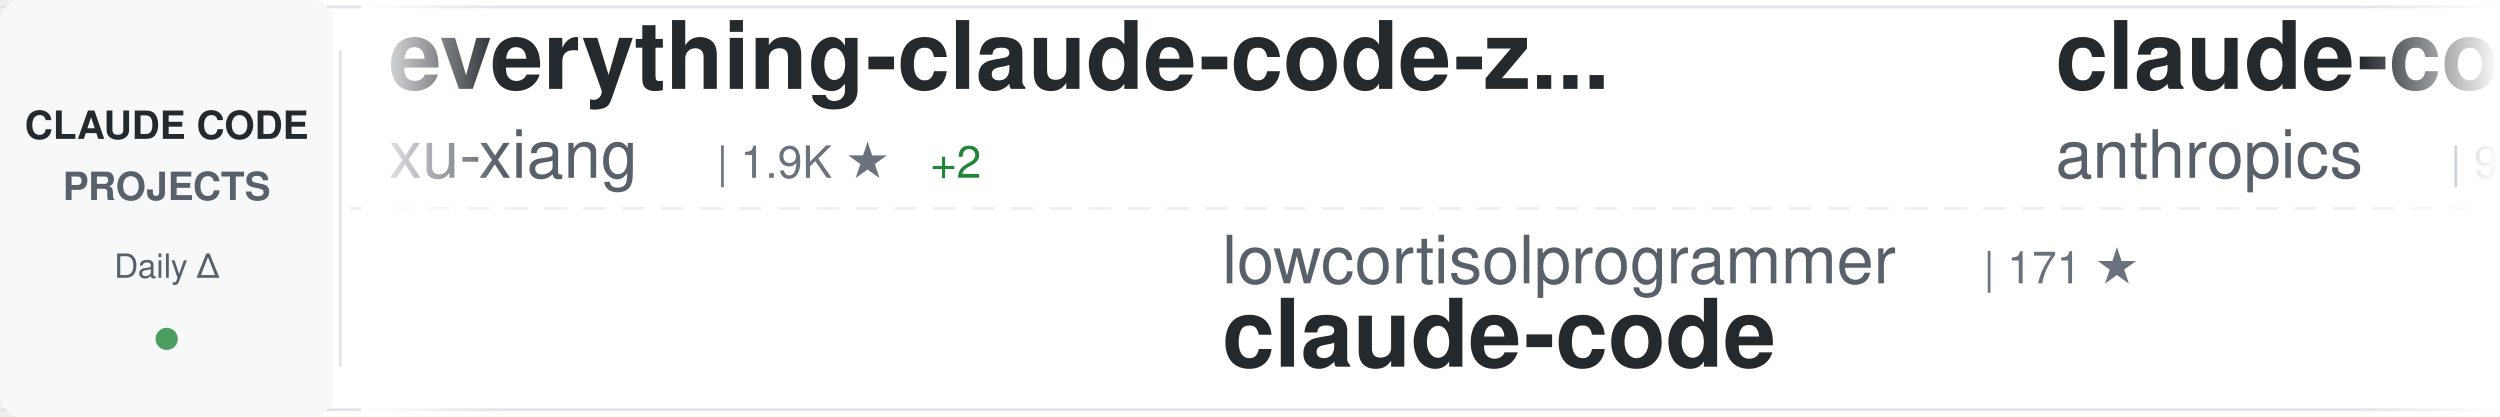
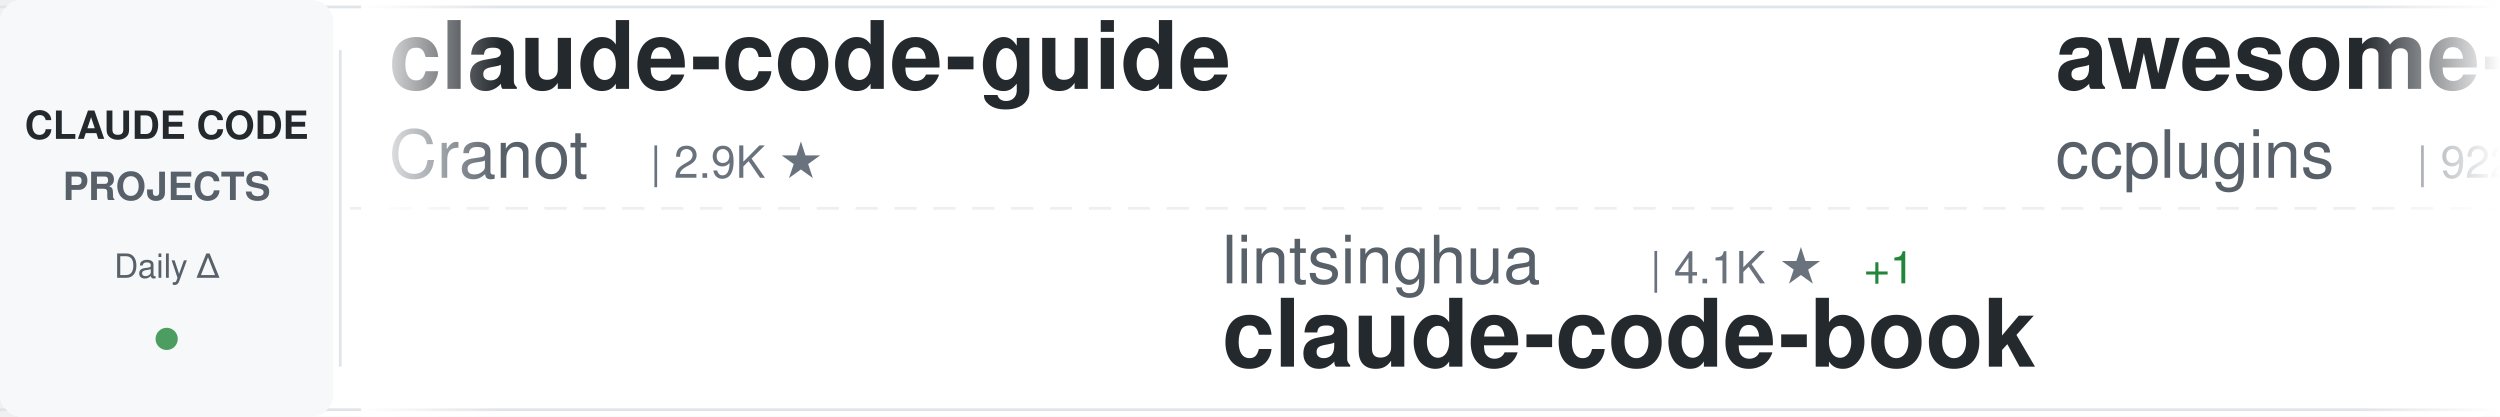
<svg xmlns="http://www.w3.org/2000/svg" width="900" height="150">
  <defs>
    <linearGradient id="awesomeLeftFade" x1="0%" y1="0%" x2="100%" y2="0%">
      <stop offset="0%" style="stop-color:#ffffff;stop-opacity:1" />
      <stop offset="100%" style="stop-color:#ffffff;stop-opacity:0" />
    </linearGradient>
    <linearGradient id="awesomeRightFade" x1="0%" y1="0%" x2="100%" y2="0%">
      <stop offset="0%" style="stop-color:#ffffff;stop-opacity:0" />
      <stop offset="100%" style="stop-color:#ffffff;stop-opacity:1" />
    </linearGradient>
  </defs>
  <rect width="900" height="150" fill="#ffffff" rx="8" />
  <rect x="0" y="2" width="900" height="1" fill="#e1e4e8" />
  <rect x="0" y="147" width="900" height="1" fill="#e1e4e8" />
  <line x1="0" y1="75" x2="900" y2="75" stroke="#e1e4e8" stroke-width="1" stroke-dasharray="8 6" opacity="0.6" />
  <rect x="0" y="0" width="120" height="150" fill="#f6f8fa" rx="8" />
  <text x="60" y="50" font-family="-apple-system, BlinkMacSystemFont, 'Segoe UI', Helvetica, Arial, sans-serif" font-size="14" font-weight="600" fill="#24292e" text-anchor="middle">CLAUDE CODE</text>
  <text x="60" y="72" font-family="-apple-system, BlinkMacSystemFont, 'Segoe UI', Helvetica, Arial, sans-serif" font-size="14" font-weight="600" fill="#586069" text-anchor="middle">PROJECTS</text>
  <text x="60" y="100" font-family="-apple-system, BlinkMacSystemFont, 'Segoe UI', Helvetica, Arial, sans-serif" font-size="12" font-weight="500" fill="#586069" text-anchor="middle">Daily Δ</text>
  <circle cx="60" cy="122" r="4" fill="#22863a" opacity="0.8" />
  <rect x="122" y="18" width="1" height="114" fill="#e1e4e8" />
  <clipPath id="awesomeTickerClip">
    <rect x="130" y="0" width="770" height="150" />
  </clipPath>
  <g clip-path="url(#awesomeTickerClip)">
    <g id="awesomeTickerItems">
      <animateTransform attributeName="transform" attributeType="XML" type="translate" from="0 0" to="-3000 0" dur="54s" repeatCount="indefinite" />
      <g transform="translate(0, 0)">
-         <text x="140" y="32" font-family="-apple-system, BlinkMacSystemFont, 'Segoe UI', Helvetica, Arial, sans-serif" font-size="34" font-weight="600" fill="#24292e">everything-claude-code-z...</text>
-         <text x="140" y="64" font-family="-apple-system, BlinkMacSystemFont, 'Segoe UI', Helvetica, Arial, sans-serif" font-size="24" font-weight="400" fill="#586069">xu-xiang</text>
-         <text x="258" y="64" font-family="-apple-system, BlinkMacSystemFont, 'Segoe UI', Helvetica, Arial, sans-serif" font-size="16" font-weight="500" fill="#6a737d">| 1.9K ★</text>
-         <text x="335" y="64" font-family="-apple-system, BlinkMacSystemFont, 'Segoe UI', Helvetica, Arial, sans-serif" font-size="16" font-weight="500" fill="#22863a"> +2</text>
+         <text x="140" y="32" font-family="-apple-system, BlinkMacSystemFont, 'Segoe UI', Helvetica, Arial, sans-serif" font-size="34" font-weight="600" fill="#24292e">claude-code-guide</text>
+         <text x="140" y="64" font-family="-apple-system, BlinkMacSystemFont, 'Segoe UI', Helvetica, Arial, sans-serif" font-size="24" font-weight="400" fill="#586069">Cranot</text>
+         <text x="234" y="64" font-family="-apple-system, BlinkMacSystemFont, 'Segoe UI', Helvetica, Arial, sans-serif" font-size="16" font-weight="500" fill="#6a737d">| 2.9K ★</text>
      </g>
      <g transform="translate(300, 0)">
-         <text x="140" y="102" font-family="-apple-system, BlinkMacSystemFont, 'Segoe UI', Helvetica, Arial, sans-serif" font-size="24" font-weight="400" fill="#586069">lowcortisolprogrammer</text>
-         <text x="414" y="102" font-family="-apple-system, BlinkMacSystemFont, 'Segoe UI', Helvetica, Arial, sans-serif" font-size="16" font-weight="500" fill="#6a737d">| 171 ★</text>
+         <text x="140" y="102" font-family="-apple-system, BlinkMacSystemFont, 'Segoe UI', Helvetica, Arial, sans-serif" font-size="24" font-weight="400" fill="#586069">lintsinghua</text>
+         <text x="294" y="102" font-family="-apple-system, BlinkMacSystemFont, 'Segoe UI', Helvetica, Arial, sans-serif" font-size="16" font-weight="500" fill="#6a737d">| 4.1K ★</text>
+         <text x="371" y="102" font-family="-apple-system, BlinkMacSystemFont, 'Segoe UI', Helvetica, Arial, sans-serif" font-size="16" font-weight="500" fill="#22863a"> +1</text>
+         <text x="140" y="132" font-family="-apple-system, BlinkMacSystemFont, 'Segoe UI', Helvetica, Arial, sans-serif" font-size="34" font-weight="600" fill="#24292e">claude-code-book</text>
+       </g>
+       <g transform="translate(600, 0)">
+         <text x="140" y="32" font-family="-apple-system, BlinkMacSystemFont, 'Segoe UI', Helvetica, Arial, sans-serif" font-size="34" font-weight="600" fill="#24292e">awesome-claude-code-plug...</text>
+         <text x="140" y="64" font-family="-apple-system, BlinkMacSystemFont, 'Segoe UI', Helvetica, Arial, sans-serif" font-size="24" font-weight="400" fill="#586069">ccplugins</text>
+         <text x="270" y="64" font-family="-apple-system, BlinkMacSystemFont, 'Segoe UI', Helvetica, Arial, sans-serif" font-size="16" font-weight="500" fill="#6a737d">| 922 ★</text>
+       </g>
+       <g transform="translate(900, 0)">
+         <text x="140" y="102" font-family="-apple-system, BlinkMacSystemFont, 'Segoe UI', Helvetica, Arial, sans-serif" font-size="24" font-weight="400" fill="#586069">shanraisshan</text>
+         <text x="306" y="102" font-family="-apple-system, BlinkMacSystemFont, 'Segoe UI', Helvetica, Arial, sans-serif" font-size="16" font-weight="500" fill="#6a737d">| 64.9K ★</text>
+         <text x="392" y="102" font-family="-apple-system, BlinkMacSystemFont, 'Segoe UI', Helvetica, Arial, sans-serif" font-size="16" font-weight="500" fill="#22863a"> +11</text>
+         <text x="140" y="132" font-family="-apple-system, BlinkMacSystemFont, 'Segoe UI', Helvetica, Arial, sans-serif" font-size="34" font-weight="600" fill="#24292e">claude-code-best-practic...</text>
+       </g>
+       <g transform="translate(1200, 0)">
+         <text x="140" y="32" font-family="-apple-system, BlinkMacSystemFont, 'Segoe UI', Helvetica, Arial, sans-serif" font-size="34" font-weight="600" fill="#24292e">Claude-Code-Source-Study</text>
+         <text x="140" y="64" font-family="-apple-system, BlinkMacSystemFont, 'Segoe UI', Helvetica, Arial, sans-serif" font-size="24" font-weight="400" fill="#586069">luyao618</text>
+         <text x="258" y="64" font-family="-apple-system, BlinkMacSystemFont, 'Segoe UI', Helvetica, Arial, sans-serif" font-size="16" font-weight="500" fill="#6a737d">| 1.7K ★</text>
+         <text x="335" y="64" font-family="-apple-system, BlinkMacSystemFont, 'Segoe UI', Helvetica, Arial, sans-serif" font-size="16" font-weight="500" fill="#22863a"> +1</text>
+       </g>
+       <g transform="translate(1500, 0)">
+         <text x="140" y="102" font-family="-apple-system, BlinkMacSystemFont, 'Segoe UI', Helvetica, Arial, sans-serif" font-size="24" font-weight="400" fill="#586069">hangsman</text>
+         <text x="258" y="102" font-family="-apple-system, BlinkMacSystemFont, 'Segoe UI', Helvetica, Arial, sans-serif" font-size="16" font-weight="500" fill="#6a737d">| 790 ★</text>
+         <text x="140" y="132" font-family="-apple-system, BlinkMacSystemFont, 'Segoe UI', Helvetica, Arial, sans-serif" font-size="34" font-weight="600" fill="#24292e">claude-code-source</text>
+       </g>
+       <g transform="translate(1800, 0)">
+         <text x="140" y="32" font-family="-apple-system, BlinkMacSystemFont, 'Segoe UI', Helvetica, Arial, sans-serif" font-size="34" font-weight="600" fill="#24292e">claude-code</text>
+         <text x="140" y="64" font-family="-apple-system, BlinkMacSystemFont, 'Segoe UI', Helvetica, Arial, sans-serif" font-size="24" font-weight="400" fill="#586069">mehmoodosman</text>
+         <text x="306" y="64" font-family="-apple-system, BlinkMacSystemFont, 'Segoe UI', Helvetica, Arial, sans-serif" font-size="16" font-weight="500" fill="#6a737d">| 172 ★</text>
+       </g>
+       <g transform="translate(2100, 0)">
+         <text x="140" y="102" font-family="-apple-system, BlinkMacSystemFont, 'Segoe UI', Helvetica, Arial, sans-serif" font-size="24" font-weight="400" fill="#586069">zstmfhy</text>
+         <text x="246" y="102" font-family="-apple-system, BlinkMacSystemFont, 'Segoe UI', Helvetica, Arial, sans-serif" font-size="16" font-weight="500" fill="#6a737d">| 190 ★</text>
+         <text x="140" y="132" font-family="-apple-system, BlinkMacSystemFont, 'Segoe UI', Helvetica, Arial, sans-serif" font-size="34" font-weight="600" fill="#24292e">Claude-code</text>
+       </g>
+       <g transform="translate(2400, 0)">
+         <text x="140" y="32" font-family="-apple-system, BlinkMacSystemFont, 'Segoe UI', Helvetica, Arial, sans-serif" font-size="34" font-weight="600" fill="#24292e">claude-code-workflows</text>
+         <text x="140" y="64" font-family="-apple-system, BlinkMacSystemFont, 'Segoe UI', Helvetica, Arial, sans-serif" font-size="24" font-weight="400" fill="#586069">OneRedOak</text>
+         <text x="270" y="64" font-family="-apple-system, BlinkMacSystemFont, 'Segoe UI', Helvetica, Arial, sans-serif" font-size="16" font-weight="500" fill="#6a737d">| 3.9K ★</text>
+       </g>
+       <g transform="translate(2700, 0)">
+         <text x="140" y="102" font-family="-apple-system, BlinkMacSystemFont, 'Segoe UI', Helvetica, Arial, sans-serif" font-size="24" font-weight="400" fill="#586069">anthropics</text>
+         <text x="282" y="102" font-family="-apple-system, BlinkMacSystemFont, 'Segoe UI', Helvetica, Arial, sans-serif" font-size="16" font-weight="500" fill="#6a737d">| 142.7K ★</text>
+         <text x="377" y="102" font-family="-apple-system, BlinkMacSystemFont, 'Segoe UI', Helvetica, Arial, sans-serif" font-size="16" font-weight="500" fill="#22863a"> +35</text>
        <text x="140" y="132" font-family="-apple-system, BlinkMacSystemFont, 'Segoe UI', Helvetica, Arial, sans-serif" font-size="34" font-weight="600" fill="#24292e">claude-code</text>
      </g>
-       <g transform="translate(600, 0)">
-         <text x="140" y="32" font-family="-apple-system, BlinkMacSystemFont, 'Segoe UI', Helvetica, Arial, sans-serif" font-size="34" font-weight="600" fill="#24292e">claude-code-base-action</text>
-         <text x="140" y="64" font-family="-apple-system, BlinkMacSystemFont, 'Segoe UI', Helvetica, Arial, sans-serif" font-size="24" font-weight="400" fill="#586069">anthropics</text>
-         <text x="282" y="64" font-family="-apple-system, BlinkMacSystemFont, 'Segoe UI', Helvetica, Arial, sans-serif" font-size="16" font-weight="500" fill="#6a737d">| 952 ★</text>
-       </g>
-       <g transform="translate(900, 0)">
-         <text x="140" y="102" font-family="-apple-system, BlinkMacSystemFont, 'Segoe UI', Helvetica, Arial, sans-serif" font-size="24" font-weight="400" fill="#586069">musistudio</text>
-         <text x="282" y="102" font-family="-apple-system, BlinkMacSystemFont, 'Segoe UI', Helvetica, Arial, sans-serif" font-size="16" font-weight="500" fill="#6a737d">| 36.8K ★</text>
-         <text x="368" y="102" font-family="-apple-system, BlinkMacSystemFont, 'Segoe UI', Helvetica, Arial, sans-serif" font-size="16" font-weight="500" fill="#22863a"> +3</text>
-         <text x="140" y="132" font-family="-apple-system, BlinkMacSystemFont, 'Segoe UI', Helvetica, Arial, sans-serif" font-size="34" font-weight="600" fill="#24292e">claude-code-router</text>
-       </g>
-       <g transform="translate(1200, 0)">
-         <text x="140" y="32" font-family="-apple-system, BlinkMacSystemFont, 'Segoe UI', Helvetica, Arial, sans-serif" font-size="34" font-weight="600" fill="#24292e">claude-code-tudou</text>
-         <text x="140" y="64" font-family="-apple-system, BlinkMacSystemFont, 'Segoe UI', Helvetica, Arial, sans-serif" font-size="24" font-weight="400" fill="#586069">AICoderTudou</text>
-         <text x="306" y="64" font-family="-apple-system, BlinkMacSystemFont, 'Segoe UI', Helvetica, Arial, sans-serif" font-size="16" font-weight="500" fill="#6a737d">| 496 ★</text>
-       </g>
-       <g transform="translate(1500, 0)">
-         <text x="140" y="102" font-family="-apple-system, BlinkMacSystemFont, 'Segoe UI', Helvetica, Arial, sans-serif" font-size="24" font-weight="400" fill="#586069">claude-code-best</text>
-         <text x="354" y="102" font-family="-apple-system, BlinkMacSystemFont, 'Segoe UI', Helvetica, Arial, sans-serif" font-size="16" font-weight="500" fill="#6a737d">| 22.2K ★</text>
-         <text x="440" y="102" font-family="-apple-system, BlinkMacSystemFont, 'Segoe UI', Helvetica, Arial, sans-serif" font-size="16" font-weight="500" fill="#22863a"> +5</text>
-         <text x="140" y="132" font-family="-apple-system, BlinkMacSystemFont, 'Segoe UI', Helvetica, Arial, sans-serif" font-size="34" font-weight="600" fill="#24292e">claude-code</text>
-       </g>
-       <g transform="translate(1800, 0)">
-         <text x="140" y="32" font-family="-apple-system, BlinkMacSystemFont, 'Segoe UI', Helvetica, Arial, sans-serif" font-size="34" font-weight="600" fill="#24292e">ralph-claude-code</text>
-         <text x="140" y="64" font-family="-apple-system, BlinkMacSystemFont, 'Segoe UI', Helvetica, Arial, sans-serif" font-size="24" font-weight="400" fill="#586069">frankbria</text>
-         <text x="270" y="64" font-family="-apple-system, BlinkMacSystemFont, 'Segoe UI', Helvetica, Arial, sans-serif" font-size="16" font-weight="500" fill="#6a737d">| 9.6K ★</text>
-       </g>
-       <g transform="translate(2100, 0)">
-         <text x="140" y="102" font-family="-apple-system, BlinkMacSystemFont, 'Segoe UI', Helvetica, Arial, sans-serif" font-size="24" font-weight="400" fill="#586069">VoltAgent</text>
-         <text x="270" y="102" font-family="-apple-system, BlinkMacSystemFont, 'Segoe UI', Helvetica, Arial, sans-serif" font-size="16" font-weight="500" fill="#6a737d">| 24.6K ★</text>
-         <text x="356" y="102" font-family="-apple-system, BlinkMacSystemFont, 'Segoe UI', Helvetica, Arial, sans-serif" font-size="16" font-weight="500" fill="#22863a"> +9</text>
-         <text x="140" y="132" font-family="-apple-system, BlinkMacSystemFont, 'Segoe UI', Helvetica, Arial, sans-serif" font-size="34" font-weight="600" fill="#24292e">awesome-claude-code-suba...</text>
-       </g>
-       <g transform="translate(2400, 0)">
-         <text x="140" y="32" font-family="-apple-system, BlinkMacSystemFont, 'Segoe UI', Helvetica, Arial, sans-serif" font-size="34" font-weight="600" fill="#24292e">claude-code-settings</text>
-         <text x="140" y="64" font-family="-apple-system, BlinkMacSystemFont, 'Segoe UI', Helvetica, Arial, sans-serif" font-size="24" font-weight="400" fill="#586069">feiskyer</text>
-         <text x="258" y="64" font-family="-apple-system, BlinkMacSystemFont, 'Segoe UI', Helvetica, Arial, sans-serif" font-size="16" font-weight="500" fill="#6a737d">| 1.6K ★</text>
-       </g>
-       <g transform="translate(2700, 0)">
-         <text x="140" y="102" font-family="-apple-system, BlinkMacSystemFont, 'Segoe UI', Helvetica, Arial, sans-serif" font-size="24" font-weight="400" fill="#586069">davila7</text>
-         <text x="246" y="102" font-family="-apple-system, BlinkMacSystemFont, 'Segoe UI', Helvetica, Arial, sans-serif" font-size="16" font-weight="500" fill="#6a737d">| 30.3K ★</text>
-         <text x="332" y="102" font-family="-apple-system, BlinkMacSystemFont, 'Segoe UI', Helvetica, Arial, sans-serif" font-size="16" font-weight="500" fill="#22863a"> +4</text>
-         <text x="140" y="132" font-family="-apple-system, BlinkMacSystemFont, 'Segoe UI', Helvetica, Arial, sans-serif" font-size="34" font-weight="600" fill="#24292e">claude-code-templates</text>
-       </g>
      <g transform="translate(3000, 0)">
-         <text x="140" y="32" font-family="-apple-system, BlinkMacSystemFont, 'Segoe UI', Helvetica, Arial, sans-serif" font-size="34" font-weight="600" fill="#24292e">everything-claude-code-z...</text>
-         <text x="140" y="64" font-family="-apple-system, BlinkMacSystemFont, 'Segoe UI', Helvetica, Arial, sans-serif" font-size="24" font-weight="400" fill="#586069">xu-xiang</text>
-         <text x="258" y="64" font-family="-apple-system, BlinkMacSystemFont, 'Segoe UI', Helvetica, Arial, sans-serif" font-size="16" font-weight="500" fill="#6a737d">| 1.9K ★</text>
-         <text x="335" y="64" font-family="-apple-system, BlinkMacSystemFont, 'Segoe UI', Helvetica, Arial, sans-serif" font-size="16" font-weight="500" fill="#22863a"> +2</text>
+         <text x="140" y="32" font-family="-apple-system, BlinkMacSystemFont, 'Segoe UI', Helvetica, Arial, sans-serif" font-size="34" font-weight="600" fill="#24292e">claude-code-guide</text>
+         <text x="140" y="64" font-family="-apple-system, BlinkMacSystemFont, 'Segoe UI', Helvetica, Arial, sans-serif" font-size="24" font-weight="400" fill="#586069">Cranot</text>
+         <text x="234" y="64" font-family="-apple-system, BlinkMacSystemFont, 'Segoe UI', Helvetica, Arial, sans-serif" font-size="16" font-weight="500" fill="#6a737d">| 2.9K ★</text>
      </g>
      <g transform="translate(3300, 0)">
-         <text x="140" y="102" font-family="-apple-system, BlinkMacSystemFont, 'Segoe UI', Helvetica, Arial, sans-serif" font-size="24" font-weight="400" fill="#586069">lowcortisolprogrammer</text>
-         <text x="414" y="102" font-family="-apple-system, BlinkMacSystemFont, 'Segoe UI', Helvetica, Arial, sans-serif" font-size="16" font-weight="500" fill="#6a737d">| 171 ★</text>
-         <text x="140" y="132" font-family="-apple-system, BlinkMacSystemFont, 'Segoe UI', Helvetica, Arial, sans-serif" font-size="34" font-weight="600" fill="#24292e">claude-code</text>
+         <text x="140" y="102" font-family="-apple-system, BlinkMacSystemFont, 'Segoe UI', Helvetica, Arial, sans-serif" font-size="24" font-weight="400" fill="#586069">lintsinghua</text>
+         <text x="294" y="102" font-family="-apple-system, BlinkMacSystemFont, 'Segoe UI', Helvetica, Arial, sans-serif" font-size="16" font-weight="500" fill="#6a737d">| 4.1K ★</text>
+         <text x="371" y="102" font-family="-apple-system, BlinkMacSystemFont, 'Segoe UI', Helvetica, Arial, sans-serif" font-size="16" font-weight="500" fill="#22863a"> +1</text>
+         <text x="140" y="132" font-family="-apple-system, BlinkMacSystemFont, 'Segoe UI', Helvetica, Arial, sans-serif" font-size="34" font-weight="600" fill="#24292e">claude-code-book</text>
      </g>
      <g transform="translate(3600, 0)">
-         <text x="140" y="32" font-family="-apple-system, BlinkMacSystemFont, 'Segoe UI', Helvetica, Arial, sans-serif" font-size="34" font-weight="600" fill="#24292e">claude-code-base-action</text>
-         <text x="140" y="64" font-family="-apple-system, BlinkMacSystemFont, 'Segoe UI', Helvetica, Arial, sans-serif" font-size="24" font-weight="400" fill="#586069">anthropics</text>
-         <text x="282" y="64" font-family="-apple-system, BlinkMacSystemFont, 'Segoe UI', Helvetica, Arial, sans-serif" font-size="16" font-weight="500" fill="#6a737d">| 952 ★</text>
+         <text x="140" y="32" font-family="-apple-system, BlinkMacSystemFont, 'Segoe UI', Helvetica, Arial, sans-serif" font-size="34" font-weight="600" fill="#24292e">awesome-claude-code-plug...</text>
+         <text x="140" y="64" font-family="-apple-system, BlinkMacSystemFont, 'Segoe UI', Helvetica, Arial, sans-serif" font-size="24" font-weight="400" fill="#586069">ccplugins</text>
+         <text x="270" y="64" font-family="-apple-system, BlinkMacSystemFont, 'Segoe UI', Helvetica, Arial, sans-serif" font-size="16" font-weight="500" fill="#6a737d">| 922 ★</text>
      </g>
      <g transform="translate(3900, 0)">
-         <text x="140" y="102" font-family="-apple-system, BlinkMacSystemFont, 'Segoe UI', Helvetica, Arial, sans-serif" font-size="24" font-weight="400" fill="#586069">musistudio</text>
-         <text x="282" y="102" font-family="-apple-system, BlinkMacSystemFont, 'Segoe UI', Helvetica, Arial, sans-serif" font-size="16" font-weight="500" fill="#6a737d">| 36.8K ★</text>
-         <text x="368" y="102" font-family="-apple-system, BlinkMacSystemFont, 'Segoe UI', Helvetica, Arial, sans-serif" font-size="16" font-weight="500" fill="#22863a"> +3</text>
-         <text x="140" y="132" font-family="-apple-system, BlinkMacSystemFont, 'Segoe UI', Helvetica, Arial, sans-serif" font-size="34" font-weight="600" fill="#24292e">claude-code-router</text>
+         <text x="140" y="102" font-family="-apple-system, BlinkMacSystemFont, 'Segoe UI', Helvetica, Arial, sans-serif" font-size="24" font-weight="400" fill="#586069">shanraisshan</text>
+         <text x="306" y="102" font-family="-apple-system, BlinkMacSystemFont, 'Segoe UI', Helvetica, Arial, sans-serif" font-size="16" font-weight="500" fill="#6a737d">| 64.9K ★</text>
+         <text x="392" y="102" font-family="-apple-system, BlinkMacSystemFont, 'Segoe UI', Helvetica, Arial, sans-serif" font-size="16" font-weight="500" fill="#22863a"> +11</text>
+         <text x="140" y="132" font-family="-apple-system, BlinkMacSystemFont, 'Segoe UI', Helvetica, Arial, sans-serif" font-size="34" font-weight="600" fill="#24292e">claude-code-best-practic...</text>
      </g>
    </g>
  </g>
  <rect x="130" y="0" width="50" height="150" fill="url(#awesomeLeftFade)" />
  <rect x="850" y="0" width="50" height="150" fill="url(#awesomeRightFade)" />
</svg>
